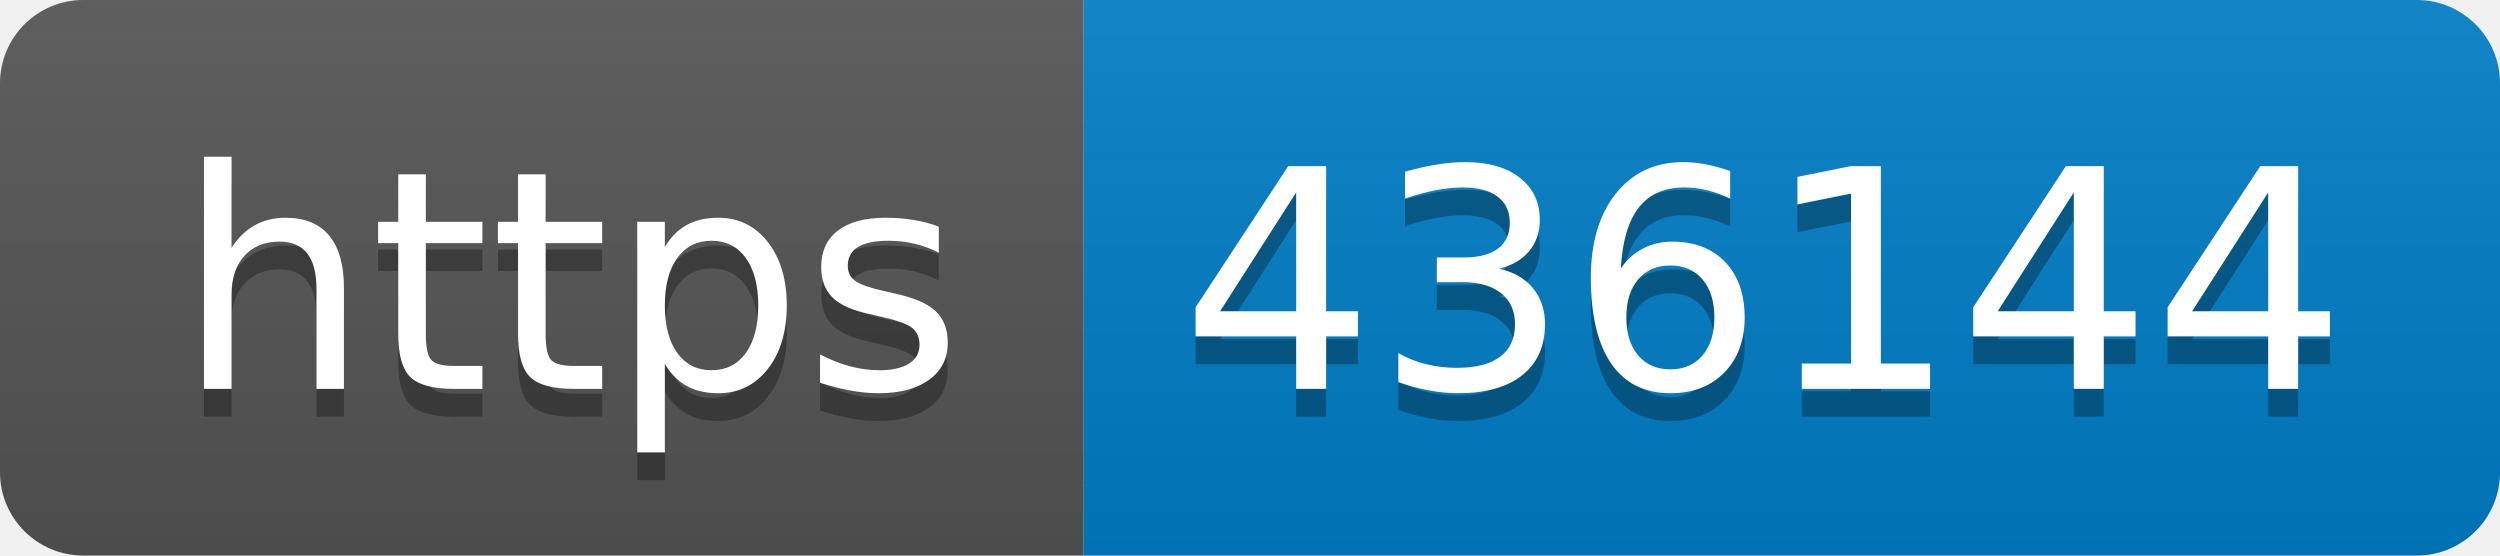
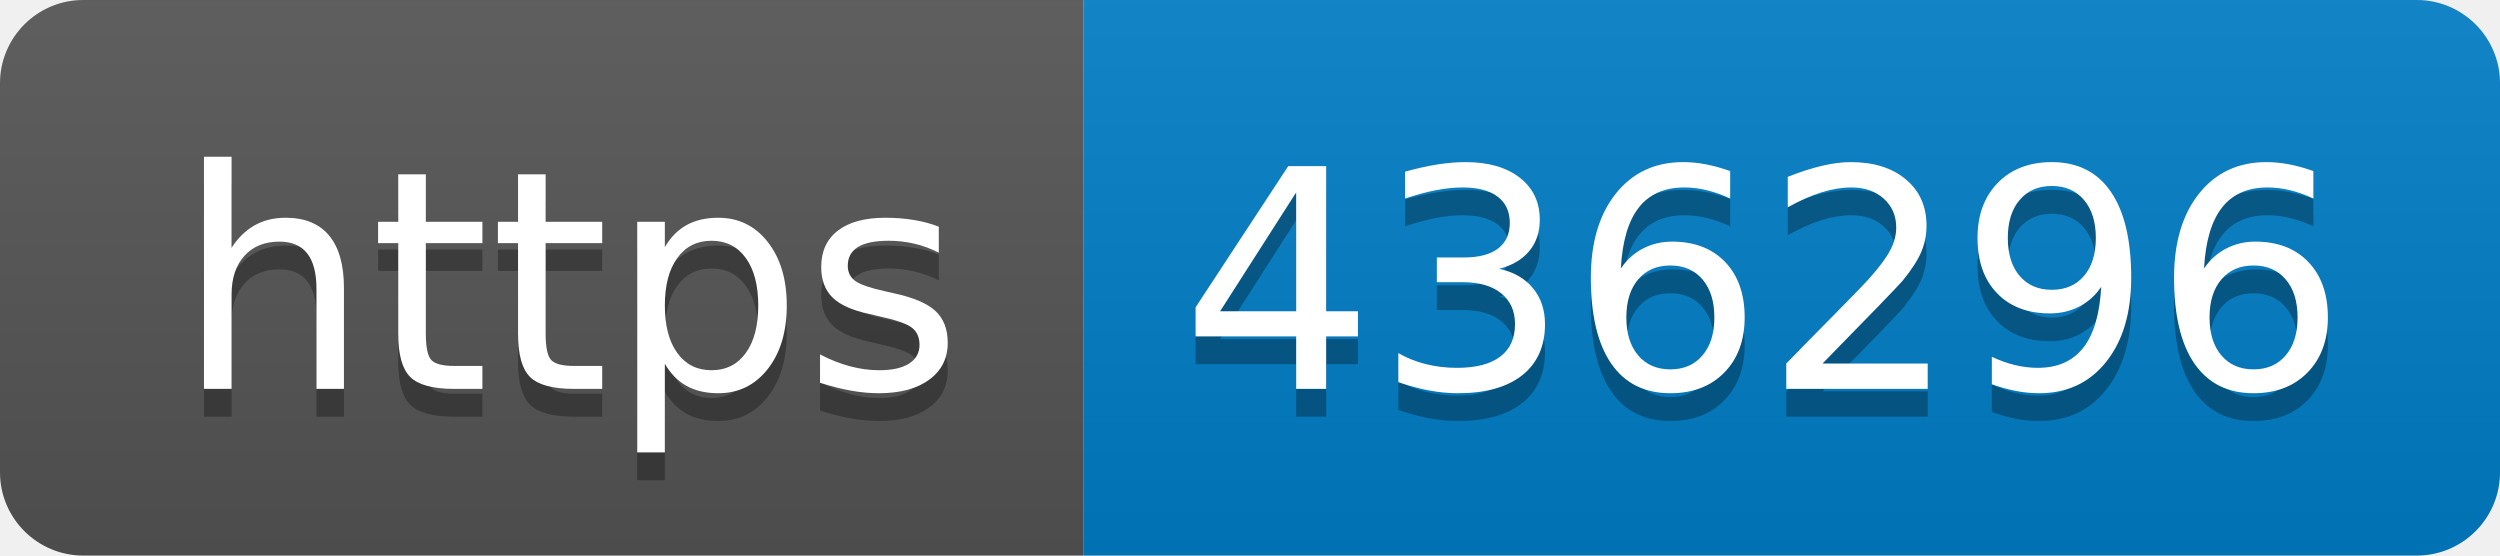
- <svg xmlns="http://www.w3.org/2000/svg" width="90" height="20" role="img" aria-label="https: 436144">
+ <svg xmlns="http://www.w3.org/2000/svg" width="90" height="20" role="img" aria-label="https: 436296">
  <linearGradient id="s" x2="0" y2="100%">
    <stop offset="0" stop-color="#bbb" stop-opacity=".1" />
    <stop offset="1" stop-opacity=".1" />
  </linearGradient>
  <clipPath id="r">
    <rect width="90" height="20" rx="3" fill="#fff" />
  </clipPath>
  <g clip-path="url(#r)">
    <rect width="39" height="20" fill="#555" />
    <rect x="39" width="51" height="20" fill="#007ec6" />
    <rect width="90" height="20" fill="url(#s)" />
  </g>
  <g fill="#fff" text-anchor="middle" font-family="Verdana,Geneva,DejaVu Sans,sans-serif" text-rendering="geometricPrecision" font-size="110">
    <text aria-hidden="true" x="205" y="150" fill="#010101" fill-opacity=".3" transform="scale(.1)" textLength="290">https</text>
    <text x="205" y="140" transform="scale(.1)" fill="#fff" textLength="290">https</text>
-     <text aria-hidden="true" x="635" y="150" fill="#010101" fill-opacity=".3" transform="scale(.1)" textLength="410">436144</text>
-     <text x="635" y="140" transform="scale(.1)" fill="#fff" textLength="410">436144</text>
+     <text aria-hidden="true" x="635" y="150" fill="#010101" fill-opacity=".3" transform="scale(.1)" textLength="410">436296</text>
+     <text x="635" y="140" transform="scale(.1)" fill="#fff" textLength="410">436296</text>
  </g>
</svg>
